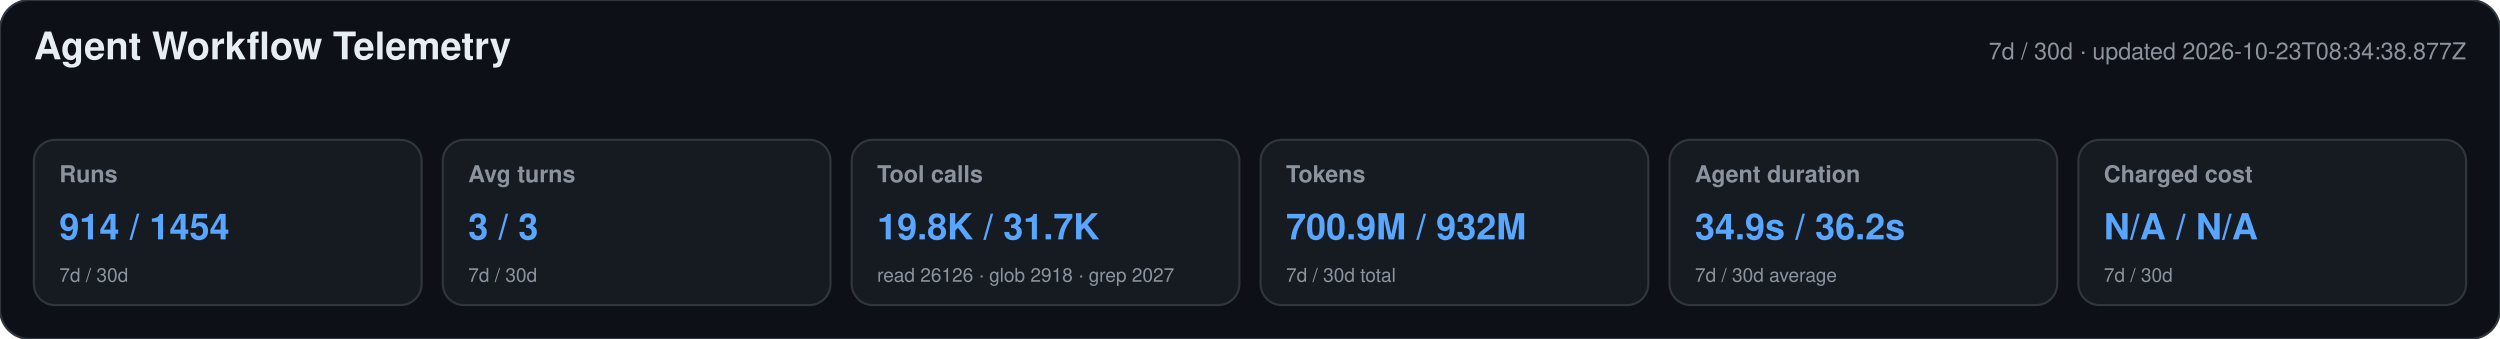
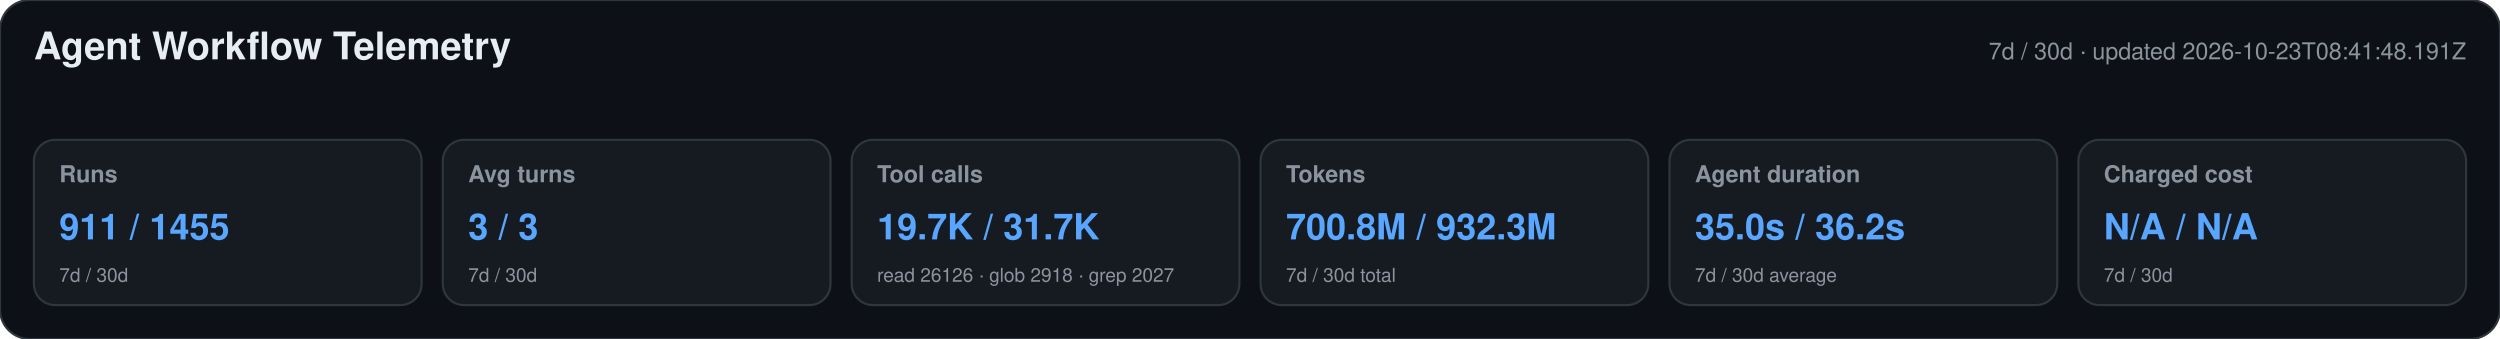
<svg xmlns="http://www.w3.org/2000/svg" width="1180" height="160" viewBox="0 0 1180 160" role="img" aria-labelledby="title desc">
  <style>text{font-family:-apple-system,BlinkMacSystemFont,"Segoe UI",Helvetica,Arial,sans-serif}.heading{font-size:18px;font-weight:650;fill:#e6edf3}.meta,.label,.secondary{fill:#8b949e}.meta,.label{font-size:11px}.label{font-weight:600}.primary{font-size:17px;font-weight:700;fill:#58a6ff}.secondary{font-size:9px}</style>
  <rect width="1180" height="160" rx="14" fill="#0d1117" stroke="#30363d" />
  <text x="16" y="28" class="heading">Agent Workflow Telemetry</text>
-   <text x="1164" y="28" text-anchor="end" class="meta">7d / 30d · updated 2026-10-23T08:34:38.877Z</text>
+   <text x="1164" y="28" text-anchor="end" class="meta">7d / 30d · updated 2026-10-23T08:41:48.191Z</text>
  <g>
    <rect x="16" y="66" width="183" height="78" rx="10" fill="#161b22" stroke="#30363d" />
    <text x="28" y="86" class="label">Runs</text>
-     <text x="28" y="113" class="primary">914 / 1454</text>
+     <text x="28" y="113" class="primary">911 / 1455</text>
    <text x="28" y="133" class="secondary">7d / 30d</text>
  </g>
  <g>
    <rect x="209" y="66" width="183" height="78" rx="10" fill="#161b22" stroke="#30363d" />
    <text x="221" y="86" class="label">Avg turns</text>
    <text x="221" y="113" class="primary">3 / 3</text>
    <text x="221" y="133" class="secondary">7d / 30d</text>
  </g>
  <g>
    <rect x="402" y="66" width="183" height="78" rx="10" fill="#161b22" stroke="#30363d" />
    <text x="414" y="86" class="label">Tool calls</text>
-     <text x="414" y="113" class="primary">19.8K / 31.7K</text>
+     <text x="414" y="113" class="primary">19.7K / 31.7K</text>
    <text x="414" y="133" class="secondary">read 26126 · glob 2918 · grep 2027</text>
  </g>
  <g>
    <rect x="595" y="66" width="183" height="78" rx="10" fill="#161b22" stroke="#30363d" />
    <text x="607" y="86" class="label">Tokens</text>
-     <text x="607" y="113" class="primary">700.9M / 932M</text>
+     <text x="607" y="113" class="primary">700.8M / 932.3M</text>
    <text x="607" y="133" class="secondary">7d / 30d total</text>
  </g>
  <g>
    <rect x="788" y="66" width="183" height="78" rx="10" fill="#161b22" stroke="#30363d" />
    <text x="800" y="86" class="label">Agent duration</text>
-     <text x="800" y="113" class="primary">34.9s / 36.2s</text>
+     <text x="800" y="113" class="primary">35.0s / 36.2s</text>
    <text x="800" y="133" class="secondary">7d / 30d average</text>
  </g>
  <g>
    <rect x="981" y="66" width="183" height="78" rx="10" fill="#161b22" stroke="#30363d" />
    <text x="993" y="86" class="label">Charged cost</text>
    <text x="993" y="113" class="primary">N/A / N/A</text>
    <text x="993" y="133" class="secondary">7d / 30d</text>
  </g>
</svg>
